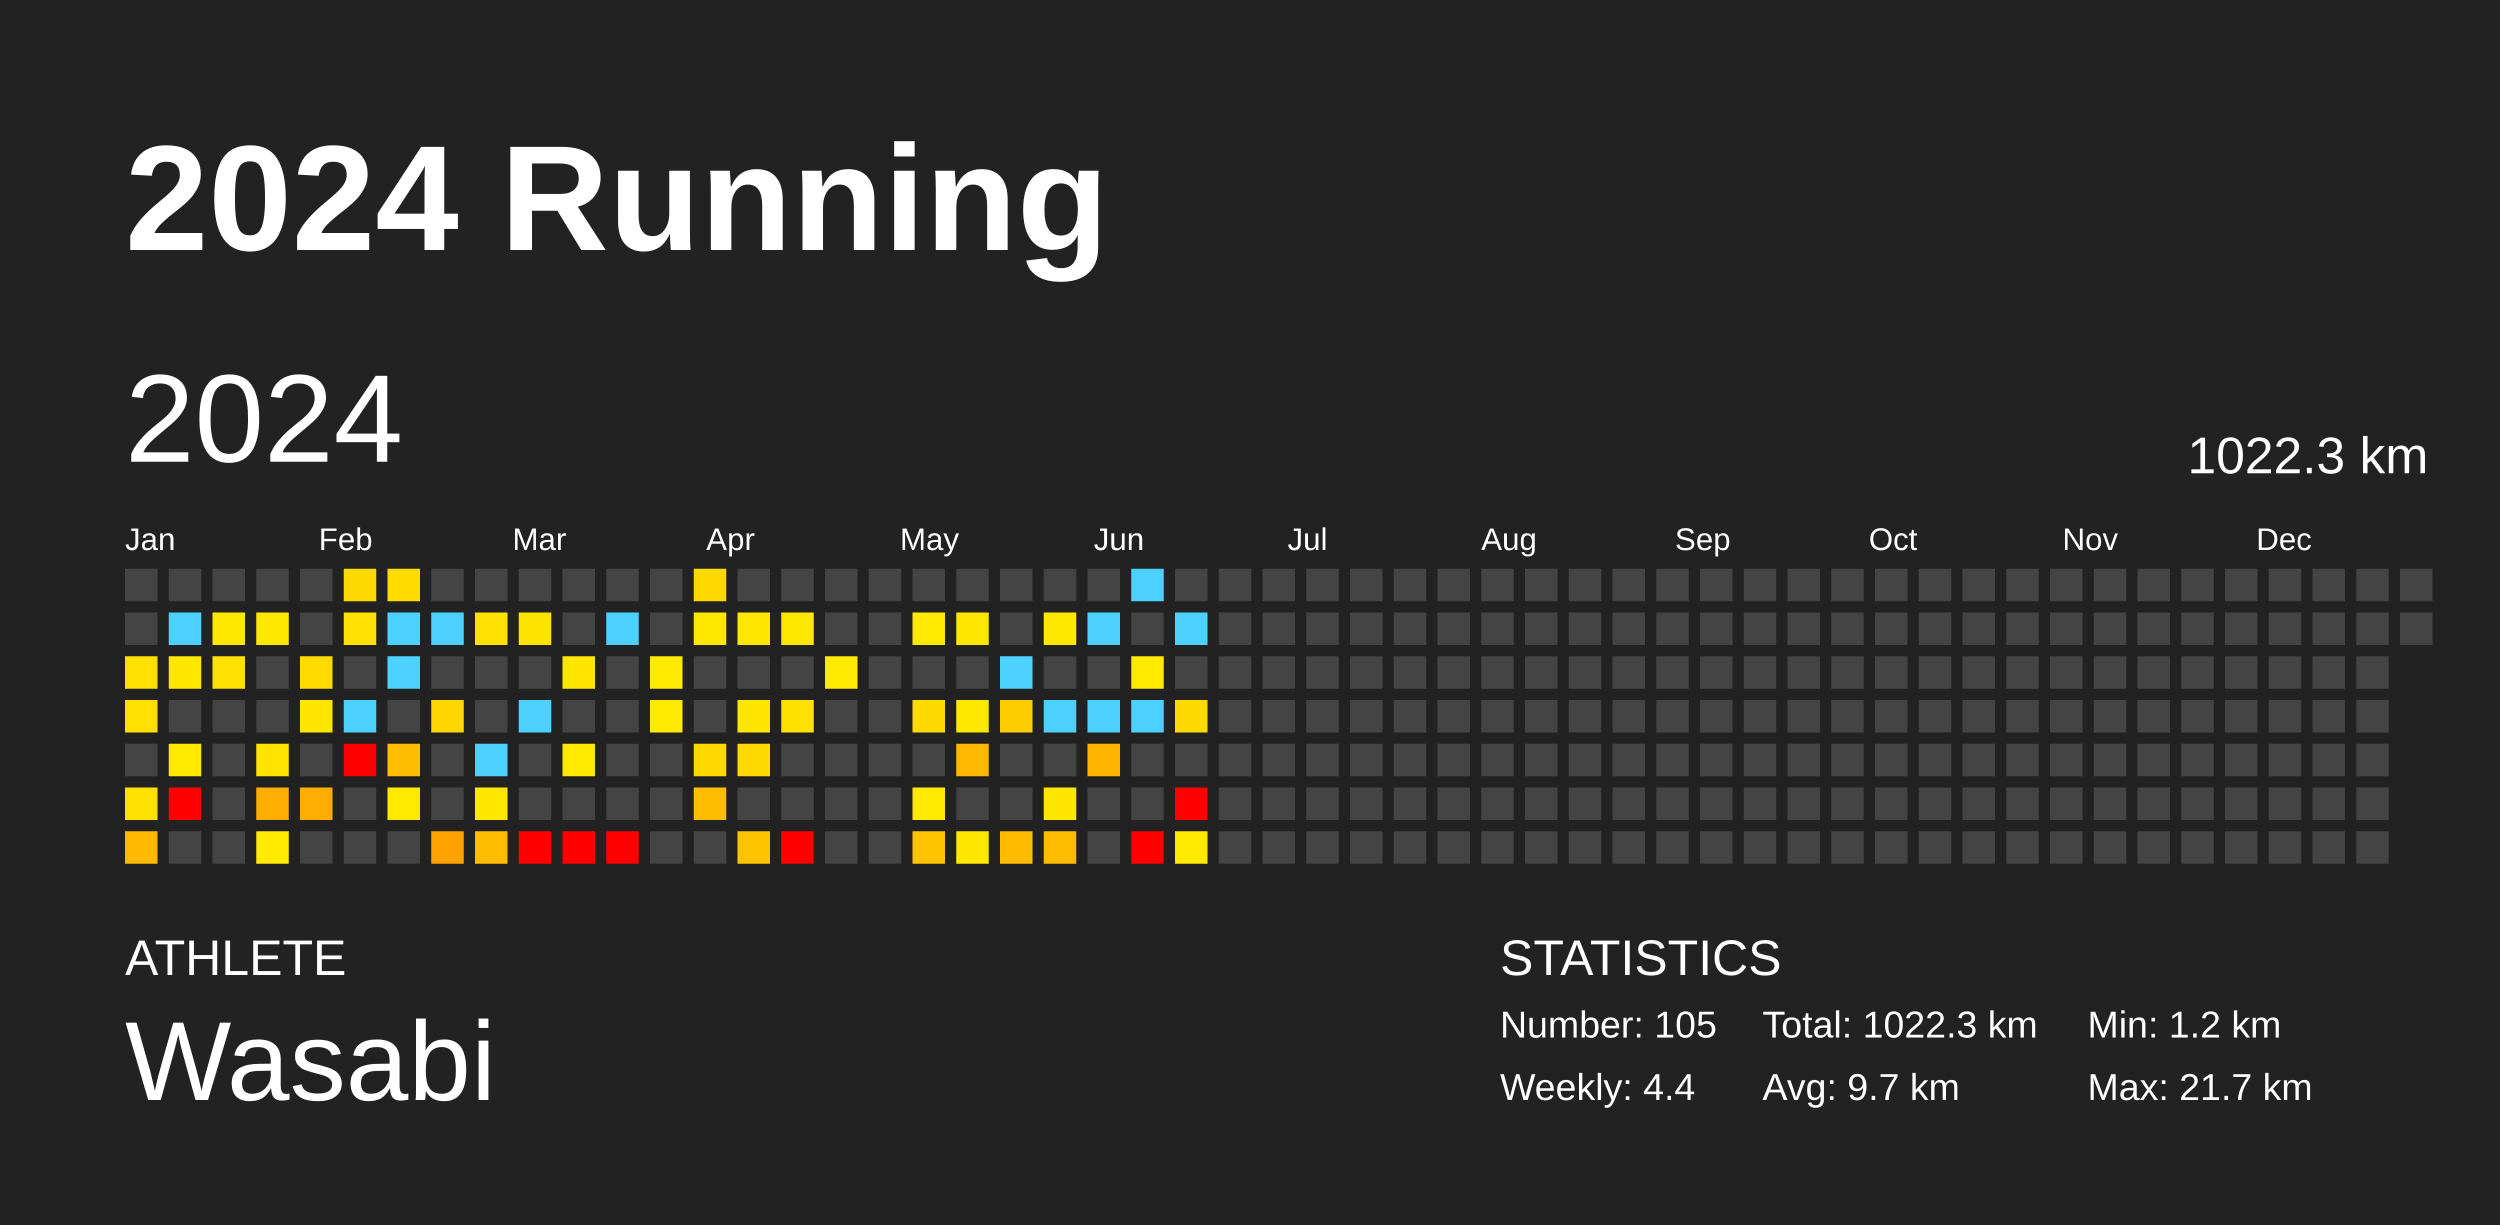
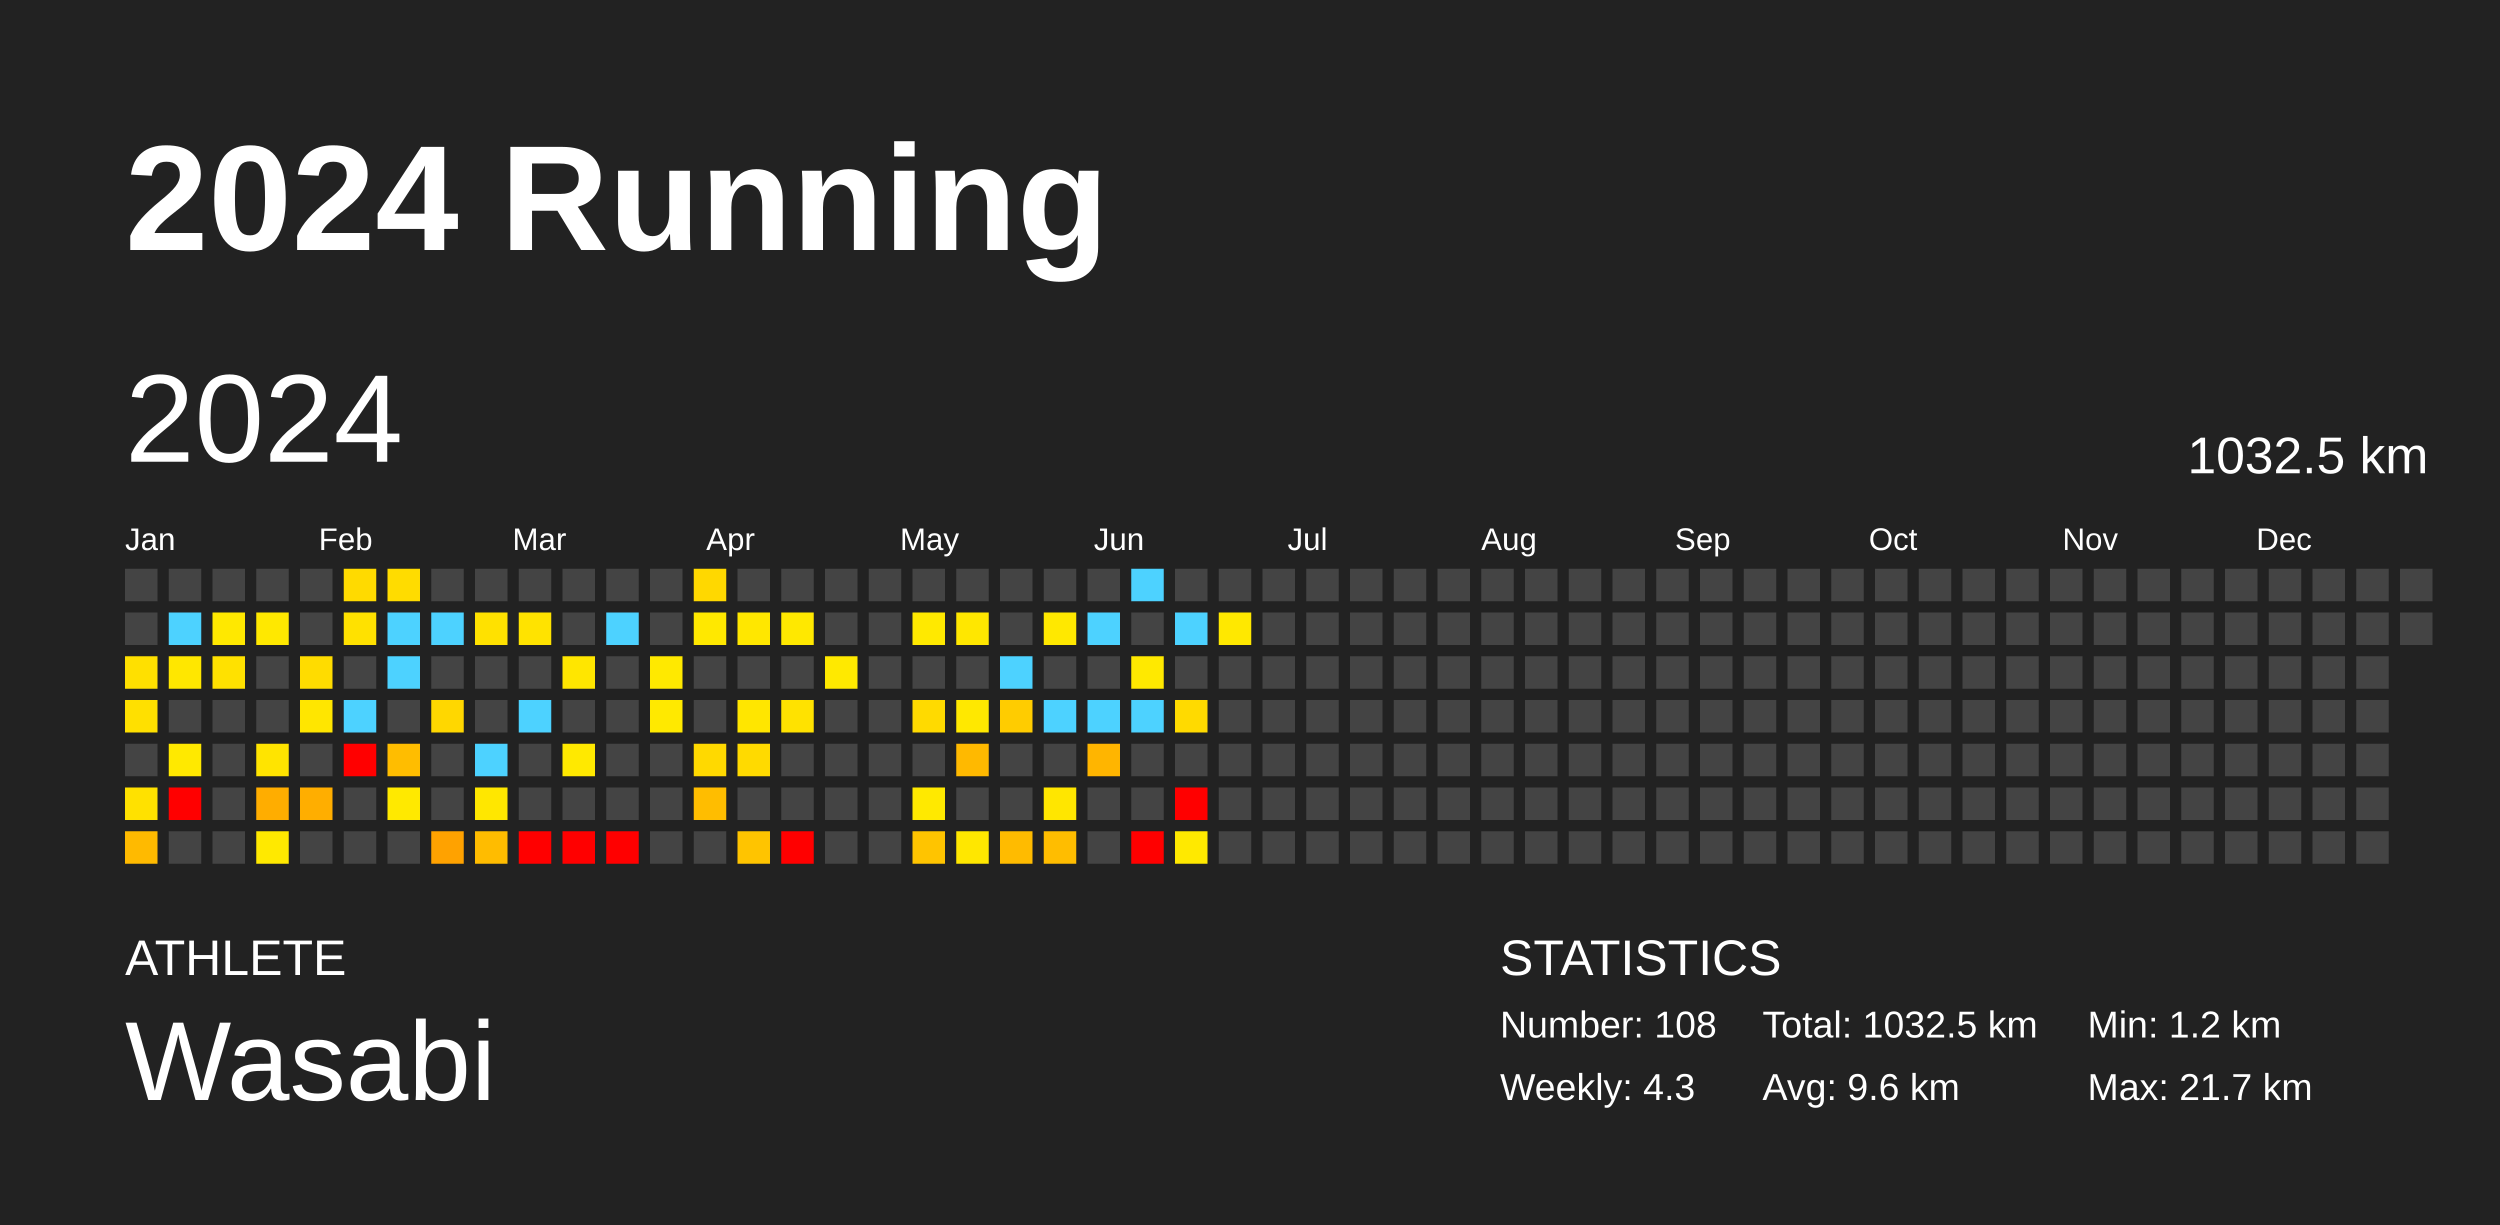
<svg xmlns="http://www.w3.org/2000/svg" baseProfile="full" height="98mm" version="1.1" viewBox="0,0,200,98" width="200mm">
  <defs />
  <rect fill="#222222" height="98" width="200" x="0" y="0" />
  <text fill="#FFFFFF" style="font-size:12px; font-family:Arial; font-weight:bold;" x="10" y="20">2024 Running</text>
  <text fill="#FFFFFF" style="font-size:4px; font-family:Arial" x="10" y="78">ATHLETE</text>
  <text fill="#FFFFFF" style="font-size:9px; font-family:Arial" x="10" y="88">Wasabi</text>
  <text fill="#FFFFFF" style="font-size:4px; font-family:Arial" x="120" y="78">STATISTICS</text>
-   <text fill="#FFFFFF" style="font-size:3px; font-family:Arial" x="120" y="83">Number: 105</text>
-   <text fill="#FFFFFF" style="font-size:3px; font-family:Arial" x="120" y="88">Weekly: 4.4</text>
-   <text fill="#FFFFFF" style="font-size:3px; font-family:Arial" x="141" y="83">Total: 1022.3 km</text>
-   <text fill="#FFFFFF" style="font-size:3px; font-family:Arial" x="141" y="88">Avg: 9.7 km</text>
+   <text fill="#FFFFFF" style="font-size:3px; font-family:Arial" x="120" y="83">Number: 108</text>
+   <text fill="#FFFFFF" style="font-size:3px; font-family:Arial" x="120" y="88">Weekly: 4.3</text>
+   <text fill="#FFFFFF" style="font-size:3px; font-family:Arial" x="141" y="83">Total: 1032.5 km</text>
+   <text fill="#FFFFFF" style="font-size:3px; font-family:Arial" x="141" y="88">Avg: 9.6 km</text>
  <text fill="#FFFFFF" style="font-size:3px; font-family:Arial" x="167" y="83">Min: 1.2 km</text>
  <text fill="#FFFFFF" style="font-size:3px; font-family:Arial" x="167" y="88">Max: 21.7 km</text>
  <text dominant-baseline="hanging" fill="#FFFFFF" style="font-size:10.0px; font-family:Arial;" x="10" y="30">2024</text>
-   <text dominant-baseline="hanging" fill="#FFFFFF" style="font-size:4.125px; font-family:Arial;" x="175" y="35">1022.3 km</text>
+   <text dominant-baseline="hanging" fill="#FFFFFF" style="font-size:4.125px; font-family:Arial;" x="175" y="35">1032.5 km</text>
  <text fill="#FFFFFF" style="font-size:2.5px; font-family:Arial" x="10.0" y="44">Jan</text>
  <text fill="#FFFFFF" style="font-size:2.5px; font-family:Arial" x="25.5" y="44">Feb</text>
  <text fill="#FFFFFF" style="font-size:2.5px; font-family:Arial" x="41.0" y="44">Mar</text>
  <text fill="#FFFFFF" style="font-size:2.5px; font-family:Arial" x="56.5" y="44">Apr</text>
  <text fill="#FFFFFF" style="font-size:2.5px; font-family:Arial" x="72.0" y="44">May</text>
  <text fill="#FFFFFF" style="font-size:2.5px; font-family:Arial" x="87.5" y="44">Jun</text>
  <text fill="#FFFFFF" style="font-size:2.5px; font-family:Arial" x="103.0" y="44">Jul</text>
  <text fill="#FFFFFF" style="font-size:2.5px; font-family:Arial" x="118.5" y="44">Aug</text>
  <text fill="#FFFFFF" style="font-size:2.5px; font-family:Arial" x="134.0" y="44">Sep</text>
  <text fill="#FFFFFF" style="font-size:2.5px; font-family:Arial" x="149.5" y="44">Oct</text>
  <text fill="#FFFFFF" style="font-size:2.5px; font-family:Arial" x="165.0" y="44">Nov</text>
  <text fill="#FFFFFF" style="font-size:2.5px; font-family:Arial" x="180.5" y="44">Dec</text>
  <rect fill="#444444" height="2.6" width="2.6" x="10.0" y="45.5" />
  <rect fill="#444444" height="2.6" width="2.6" x="10.0" y="49.0" />
  <rect fill="#ffe000" height="2.6" width="2.6" x="10.0" y="52.5" />
  <rect fill="#ffe000" height="2.6" width="2.6" x="10.0" y="56.0" />
  <rect fill="#444444" height="2.6" width="2.6" x="10.0" y="59.5" />
  <rect fill="#ffe100" height="2.6" width="2.6" x="10.0" y="63.0" />
  <rect fill="#ffba00" height="2.6" width="2.6" x="10.0" y="66.5" />
  <rect fill="#444444" height="2.6" width="2.6" x="13.5" y="45.5" />
  <rect fill="#4dd2ff" height="2.6" width="2.6" x="13.5" y="49.0" />
  <rect fill="#ffe700" height="2.6" width="2.6" x="13.5" y="52.5" />
  <rect fill="#444444" height="2.6" width="2.6" x="13.5" y="56.0" />
  <rect fill="#ffe900" height="2.6" width="2.6" x="13.5" y="59.5" />
  <rect fill="red" height="2.6" width="2.6" x="13.5" y="63.0" />
  <rect fill="#444444" height="2.6" width="2.6" x="13.5" y="66.5" />
  <rect fill="#444444" height="2.6" width="2.6" x="17.0" y="45.5" />
  <rect fill="#ffe800" height="2.6" width="2.6" x="17.0" y="49.0" />
  <rect fill="#ffe100" height="2.6" width="2.6" x="17.0" y="52.5" />
  <rect fill="#444444" height="2.6" width="2.6" x="17.0" y="56.0" />
  <rect fill="#444444" height="2.6" width="2.6" x="17.0" y="59.5" />
  <rect fill="#444444" height="2.6" width="2.6" x="17.0" y="63.0" />
  <rect fill="#444444" height="2.6" width="2.6" x="17.0" y="66.5" />
  <rect fill="#444444" height="2.6" width="2.6" x="20.5" y="45.5" />
  <rect fill="#ffe800" height="2.6" width="2.6" x="20.5" y="49.0" />
  <rect fill="#444444" height="2.6" width="2.6" x="20.5" y="52.5" />
  <rect fill="#444444" height="2.6" width="2.6" x="20.5" y="56.0" />
  <rect fill="#ffe400" height="2.6" width="2.6" x="20.5" y="59.5" />
  <rect fill="#ffad00" height="2.6" width="2.6" x="20.5" y="63.0" />
  <rect fill="#ffe900" height="2.6" width="2.6" x="20.5" y="66.5" />
  <rect fill="#444444" height="2.6" width="2.6" x="24.0" y="45.5" />
  <rect fill="#444444" height="2.6" width="2.6" x="24.0" y="49.0" />
  <rect fill="#ffdc00" height="2.6" width="2.6" x="24.0" y="52.5" />
  <rect fill="#ffe600" height="2.6" width="2.6" x="24.0" y="56.0" />
  <rect fill="#444444" height="2.6" width="2.6" x="24.0" y="59.5" />
  <rect fill="#ffae00" height="2.6" width="2.6" x="24.0" y="63.0" />
  <rect fill="#444444" height="2.6" width="2.6" x="24.0" y="66.5" />
  <rect fill="#ffda00" height="2.6" width="2.6" x="27.5" y="45.5" />
  <rect fill="#ffe100" height="2.6" width="2.6" x="27.5" y="49.0" />
  <rect fill="#444444" height="2.6" width="2.6" x="27.5" y="52.5" />
  <rect fill="#4dd2ff" height="2.6" width="2.6" x="27.5" y="56.0" />
  <rect fill="red" height="2.6" width="2.6" x="27.5" y="59.5" />
  <rect fill="#444444" height="2.6" width="2.6" x="27.5" y="63.0" />
  <rect fill="#444444" height="2.6" width="2.6" x="27.5" y="66.5" />
  <rect fill="#ffdc00" height="2.6" width="2.6" x="31.0" y="45.5" />
  <rect fill="#4dd2ff" height="2.6" width="2.6" x="31.0" y="49.0" />
  <rect fill="#4dd2ff" height="2.6" width="2.6" x="31.0" y="52.5" />
  <rect fill="#444444" height="2.6" width="2.6" x="31.0" y="56.0" />
  <rect fill="#ffbd00" height="2.6" width="2.6" x="31.0" y="59.5" />
  <rect fill="#ffe900" height="2.6" width="2.6" x="31.0" y="63.0" />
  <rect fill="#444444" height="2.6" width="2.6" x="31.0" y="66.5" />
  <rect fill="#444444" height="2.6" width="2.6" x="34.5" y="45.5" />
  <rect fill="#4dd2ff" height="2.6" width="2.6" x="34.5" y="49.0" />
  <rect fill="#444444" height="2.6" width="2.6" x="34.5" y="52.5" />
  <rect fill="#ffd700" height="2.6" width="2.6" x="34.5" y="56.0" />
  <rect fill="#444444" height="2.6" width="2.6" x="34.5" y="59.5" />
  <rect fill="#444444" height="2.6" width="2.6" x="34.5" y="63.0" />
  <rect fill="#ffa200" height="2.6" width="2.6" x="34.5" y="66.5" />
  <rect fill="#444444" height="2.6" width="2.6" x="38.0" y="45.5" />
  <rect fill="#ffe100" height="2.6" width="2.6" x="38.0" y="49.0" />
  <rect fill="#444444" height="2.6" width="2.6" x="38.0" y="52.5" />
  <rect fill="#444444" height="2.6" width="2.6" x="38.0" y="56.0" />
  <rect fill="#4dd2ff" height="2.6" width="2.6" x="38.0" y="59.5" />
  <rect fill="#ffe700" height="2.6" width="2.6" x="38.0" y="63.0" />
  <rect fill="#ffbc00" height="2.6" width="2.6" x="38.0" y="66.5" />
  <rect fill="#444444" height="2.6" width="2.6" x="41.5" y="45.5" />
  <rect fill="#ffe300" height="2.6" width="2.6" x="41.5" y="49.0" />
  <rect fill="#444444" height="2.6" width="2.6" x="41.5" y="52.5" />
  <rect fill="#4dd2ff" height="2.6" width="2.6" x="41.5" y="56.0" />
  <rect fill="#444444" height="2.6" width="2.6" x="41.5" y="59.5" />
  <rect fill="#444444" height="2.6" width="2.6" x="41.5" y="63.0" />
  <rect fill="red" height="2.6" width="2.6" x="41.5" y="66.5" />
  <rect fill="#444444" height="2.6" width="2.6" x="45.0" y="45.5" />
  <rect fill="#444444" height="2.6" width="2.6" x="45.0" y="49.0" />
  <rect fill="#ffe600" height="2.6" width="2.6" x="45.0" y="52.5" />
  <rect fill="#444444" height="2.6" width="2.6" x="45.0" y="56.0" />
  <rect fill="#ffe900" height="2.6" width="2.6" x="45.0" y="59.5" />
  <rect fill="#444444" height="2.6" width="2.6" x="45.0" y="63.0" />
  <rect fill="red" height="2.6" width="2.6" x="45.0" y="66.5" />
  <rect fill="#444444" height="2.6" width="2.6" x="48.5" y="45.5" />
  <rect fill="#4dd2ff" height="2.6" width="2.6" x="48.5" y="49.0" />
  <rect fill="#444444" height="2.6" width="2.6" x="48.5" y="52.5" />
  <rect fill="#444444" height="2.6" width="2.6" x="48.5" y="56.0" />
  <rect fill="#444444" height="2.6" width="2.6" x="48.5" y="59.5" />
  <rect fill="#444444" height="2.6" width="2.6" x="48.5" y="63.0" />
  <rect fill="red" height="2.6" width="2.6" x="48.5" y="66.5" />
  <rect fill="#444444" height="2.6" width="2.6" x="52.0" y="45.5" />
  <rect fill="#444444" height="2.6" width="2.6" x="52.0" y="49.0" />
  <rect fill="#ffe900" height="2.6" width="2.6" x="52.0" y="52.5" />
  <rect fill="#ffe900" height="2.6" width="2.6" x="52.0" y="56.0" />
  <rect fill="#444444" height="2.6" width="2.6" x="52.0" y="59.5" />
  <rect fill="#444444" height="2.6" width="2.6" x="52.0" y="63.0" />
  <rect fill="#444444" height="2.6" width="2.6" x="52.0" y="66.5" />
  <rect fill="#ffd800" height="2.6" width="2.6" x="55.5" y="45.5" />
  <rect fill="#ffe800" height="2.6" width="2.6" x="55.5" y="49.0" />
  <rect fill="#444444" height="2.6" width="2.6" x="55.5" y="52.5" />
  <rect fill="#444444" height="2.6" width="2.6" x="55.5" y="56.0" />
  <rect fill="#ffd900" height="2.6" width="2.6" x="55.5" y="59.5" />
  <rect fill="#ffbd00" height="2.6" width="2.6" x="55.5" y="63.0" />
  <rect fill="#444444" height="2.6" width="2.6" x="55.5" y="66.5" />
  <rect fill="#444444" height="2.6" width="2.6" x="59.0" y="45.5" />
  <rect fill="#ffe700" height="2.6" width="2.6" x="59.0" y="49.0" />
  <rect fill="#444444" height="2.6" width="2.6" x="59.0" y="52.5" />
  <rect fill="#ffe600" height="2.6" width="2.6" x="59.0" y="56.0" />
  <rect fill="#ffda00" height="2.6" width="2.6" x="59.0" y="59.5" />
  <rect fill="#444444" height="2.6" width="2.6" x="59.0" y="63.0" />
  <rect fill="#ffc400" height="2.6" width="2.6" x="59.0" y="66.5" />
  <rect fill="#444444" height="2.6" width="2.6" x="62.5" y="45.5" />
  <rect fill="#ffe800" height="2.6" width="2.6" x="62.5" y="49.0" />
  <rect fill="#444444" height="2.6" width="2.6" x="62.5" y="52.5" />
  <rect fill="#ffe200" height="2.6" width="2.6" x="62.5" y="56.0" />
  <rect fill="#444444" height="2.6" width="2.6" x="62.5" y="59.5" />
  <rect fill="#444444" height="2.6" width="2.6" x="62.5" y="63.0" />
  <rect fill="red" height="2.6" width="2.6" x="62.5" y="66.5" />
  <rect fill="#444444" height="2.6" width="2.6" x="66.0" y="45.5" />
  <rect fill="#444444" height="2.6" width="2.6" x="66.0" y="49.0" />
  <rect fill="#ffe900" height="2.6" width="2.6" x="66.0" y="52.5" />
  <rect fill="#444444" height="2.6" width="2.6" x="66.0" y="56.0" />
  <rect fill="#444444" height="2.6" width="2.6" x="66.0" y="59.5" />
  <rect fill="#444444" height="2.6" width="2.6" x="66.0" y="63.0" />
  <rect fill="#444444" height="2.6" width="2.6" x="66.0" y="66.5" />
  <rect fill="#444444" height="2.6" width="2.6" x="69.5" y="45.5" />
  <rect fill="#444444" height="2.6" width="2.6" x="69.5" y="49.0" />
  <rect fill="#444444" height="2.6" width="2.6" x="69.5" y="52.5" />
  <rect fill="#444444" height="2.6" width="2.6" x="69.5" y="56.0" />
  <rect fill="#444444" height="2.6" width="2.6" x="69.5" y="59.5" />
  <rect fill="#444444" height="2.6" width="2.6" x="69.5" y="63.0" />
  <rect fill="#444444" height="2.6" width="2.6" x="69.5" y="66.5" />
  <rect fill="#444444" height="2.6" width="2.6" x="73.0" y="45.5" />
  <rect fill="#ffe900" height="2.6" width="2.6" x="73.0" y="49.0" />
  <rect fill="#444444" height="2.6" width="2.6" x="73.0" y="52.5" />
  <rect fill="#ffda00" height="2.6" width="2.6" x="73.0" y="56.0" />
  <rect fill="#444444" height="2.6" width="2.6" x="73.0" y="59.5" />
  <rect fill="#ffe900" height="2.6" width="2.6" x="73.0" y="63.0" />
  <rect fill="#ffc400" height="2.6" width="2.6" x="73.0" y="66.5" />
  <rect fill="#444444" height="2.6" width="2.6" x="76.5" y="45.5" />
  <rect fill="#ffe700" height="2.6" width="2.6" x="76.5" y="49.0" />
  <rect fill="#444444" height="2.6" width="2.6" x="76.5" y="52.5" />
  <rect fill="#ffe800" height="2.6" width="2.6" x="76.5" y="56.0" />
  <rect fill="#ffb900" height="2.6" width="2.6" x="76.5" y="59.5" />
  <rect fill="#444444" height="2.6" width="2.6" x="76.5" y="63.0" />
  <rect fill="#ffe700" height="2.6" width="2.6" x="76.5" y="66.5" />
  <rect fill="#444444" height="2.6" width="2.6" x="80.0" y="45.5" />
  <rect fill="#444444" height="2.6" width="2.6" x="80.0" y="49.0" />
  <rect fill="#4dd2ff" height="2.6" width="2.6" x="80.0" y="52.5" />
  <rect fill="#ffcc00" height="2.6" width="2.6" x="80.0" y="56.0" />
  <rect fill="#444444" height="2.6" width="2.6" x="80.0" y="59.5" />
  <rect fill="#444444" height="2.6" width="2.6" x="80.0" y="63.0" />
  <rect fill="#ffbb00" height="2.6" width="2.6" x="80.0" y="66.5" />
  <rect fill="#444444" height="2.6" width="2.6" x="83.5" y="45.5" />
  <rect fill="#ffe800" height="2.6" width="2.6" x="83.5" y="49.0" />
  <rect fill="#444444" height="2.6" width="2.6" x="83.5" y="52.5" />
  <rect fill="#4dd2ff" height="2.6" width="2.6" x="83.5" y="56.0" />
  <rect fill="#444444" height="2.6" width="2.6" x="83.5" y="59.5" />
  <rect fill="#ffe600" height="2.6" width="2.6" x="83.5" y="63.0" />
  <rect fill="#ffbd00" height="2.6" width="2.6" x="83.5" y="66.5" />
  <rect fill="#444444" height="2.6" width="2.6" x="87.0" y="45.5" />
  <rect fill="#4dd2ff" height="2.6" width="2.6" x="87.0" y="49.0" />
  <rect fill="#444444" height="2.6" width="2.6" x="87.0" y="52.5" />
  <rect fill="#4dd2ff" height="2.6" width="2.6" x="87.0" y="56.0" />
  <rect fill="#ffb500" height="2.6" width="2.6" x="87.0" y="59.5" />
  <rect fill="#444444" height="2.6" width="2.6" x="87.0" y="63.0" />
  <rect fill="#444444" height="2.6" width="2.6" x="87.0" y="66.5" />
  <rect fill="#4dd2ff" height="2.6" width="2.6" x="90.5" y="45.5" />
  <rect fill="#444444" height="2.6" width="2.6" x="90.5" y="49.0" />
  <rect fill="#ffe900" height="2.6" width="2.6" x="90.5" y="52.5" />
  <rect fill="#4dd2ff" height="2.6" width="2.6" x="90.5" y="56.0" />
  <rect fill="#444444" height="2.6" width="2.6" x="90.5" y="59.5" />
  <rect fill="#444444" height="2.6" width="2.6" x="90.5" y="63.0" />
  <rect fill="red" height="2.6" width="2.6" x="90.5" y="66.5" />
  <rect fill="#444444" height="2.6" width="2.6" x="94.0" y="45.5" />
  <rect fill="#4dd2ff" height="2.6" width="2.6" x="94.0" y="49.0" />
  <rect fill="#444444" height="2.6" width="2.6" x="94.0" y="52.5" />
  <rect fill="#ffda00" height="2.6" width="2.6" x="94.0" y="56.0" />
  <rect fill="#444444" height="2.6" width="2.6" x="94.0" y="59.5" />
  <rect fill="red" height="2.6" width="2.6" x="94.0" y="63.0" />
  <rect fill="#ffe900" height="2.6" width="2.6" x="94.0" y="66.5" />
  <rect fill="#444444" height="2.6" width="2.6" x="97.5" y="45.5" />
-   <rect fill="#444444" height="2.6" width="2.6" x="97.5" y="49.0" />
+   <rect fill="#ffe800" height="2.6" width="2.6" x="97.5" y="49.0" />
  <rect fill="#444444" height="2.6" width="2.6" x="97.5" y="52.5" />
  <rect fill="#444444" height="2.6" width="2.6" x="97.5" y="56.0" />
  <rect fill="#444444" height="2.6" width="2.6" x="97.5" y="59.5" />
  <rect fill="#444444" height="2.6" width="2.6" x="97.5" y="63.0" />
  <rect fill="#444444" height="2.6" width="2.6" x="97.5" y="66.5" />
  <rect fill="#444444" height="2.6" width="2.6" x="101.0" y="45.5" />
  <rect fill="#444444" height="2.6" width="2.6" x="101.0" y="49.0" />
  <rect fill="#444444" height="2.6" width="2.6" x="101.0" y="52.5" />
  <rect fill="#444444" height="2.6" width="2.6" x="101.0" y="56.0" />
  <rect fill="#444444" height="2.6" width="2.6" x="101.0" y="59.5" />
  <rect fill="#444444" height="2.6" width="2.6" x="101.0" y="63.0" />
  <rect fill="#444444" height="2.6" width="2.6" x="101.0" y="66.5" />
  <rect fill="#444444" height="2.6" width="2.6" x="104.5" y="45.5" />
  <rect fill="#444444" height="2.6" width="2.6" x="104.5" y="49.0" />
  <rect fill="#444444" height="2.6" width="2.6" x="104.5" y="52.5" />
  <rect fill="#444444" height="2.6" width="2.6" x="104.5" y="56.0" />
  <rect fill="#444444" height="2.6" width="2.6" x="104.5" y="59.5" />
  <rect fill="#444444" height="2.6" width="2.6" x="104.5" y="63.0" />
  <rect fill="#444444" height="2.6" width="2.6" x="104.5" y="66.5" />
  <rect fill="#444444" height="2.6" width="2.6" x="108.0" y="45.5" />
  <rect fill="#444444" height="2.6" width="2.6" x="108.0" y="49.0" />
  <rect fill="#444444" height="2.6" width="2.6" x="108.0" y="52.5" />
  <rect fill="#444444" height="2.6" width="2.6" x="108.0" y="56.0" />
  <rect fill="#444444" height="2.6" width="2.6" x="108.0" y="59.5" />
  <rect fill="#444444" height="2.6" width="2.6" x="108.0" y="63.0" />
  <rect fill="#444444" height="2.6" width="2.6" x="108.0" y="66.5" />
  <rect fill="#444444" height="2.6" width="2.6" x="111.5" y="45.5" />
  <rect fill="#444444" height="2.6" width="2.6" x="111.5" y="49.0" />
  <rect fill="#444444" height="2.6" width="2.6" x="111.5" y="52.5" />
  <rect fill="#444444" height="2.6" width="2.6" x="111.5" y="56.0" />
  <rect fill="#444444" height="2.6" width="2.6" x="111.5" y="59.5" />
  <rect fill="#444444" height="2.6" width="2.6" x="111.5" y="63.0" />
  <rect fill="#444444" height="2.6" width="2.6" x="111.5" y="66.5" />
  <rect fill="#444444" height="2.6" width="2.6" x="115.0" y="45.5" />
  <rect fill="#444444" height="2.6" width="2.6" x="115.0" y="49.0" />
  <rect fill="#444444" height="2.6" width="2.6" x="115.0" y="52.5" />
  <rect fill="#444444" height="2.6" width="2.6" x="115.0" y="56.0" />
  <rect fill="#444444" height="2.6" width="2.6" x="115.0" y="59.5" />
  <rect fill="#444444" height="2.6" width="2.6" x="115.0" y="63.0" />
  <rect fill="#444444" height="2.6" width="2.6" x="115.0" y="66.5" />
  <rect fill="#444444" height="2.6" width="2.6" x="118.5" y="45.5" />
  <rect fill="#444444" height="2.6" width="2.6" x="118.5" y="49.0" />
  <rect fill="#444444" height="2.6" width="2.6" x="118.5" y="52.5" />
  <rect fill="#444444" height="2.6" width="2.6" x="118.5" y="56.0" />
  <rect fill="#444444" height="2.6" width="2.6" x="118.5" y="59.5" />
  <rect fill="#444444" height="2.6" width="2.6" x="118.5" y="63.0" />
  <rect fill="#444444" height="2.6" width="2.6" x="118.5" y="66.5" />
  <rect fill="#444444" height="2.6" width="2.6" x="122.0" y="45.5" />
  <rect fill="#444444" height="2.6" width="2.6" x="122.0" y="49.0" />
  <rect fill="#444444" height="2.6" width="2.6" x="122.0" y="52.5" />
  <rect fill="#444444" height="2.6" width="2.6" x="122.0" y="56.0" />
  <rect fill="#444444" height="2.6" width="2.6" x="122.0" y="59.5" />
  <rect fill="#444444" height="2.6" width="2.6" x="122.0" y="63.0" />
  <rect fill="#444444" height="2.6" width="2.6" x="122.0" y="66.5" />
  <rect fill="#444444" height="2.6" width="2.6" x="125.5" y="45.5" />
  <rect fill="#444444" height="2.6" width="2.6" x="125.5" y="49.0" />
  <rect fill="#444444" height="2.6" width="2.6" x="125.5" y="52.5" />
  <rect fill="#444444" height="2.6" width="2.6" x="125.5" y="56.0" />
  <rect fill="#444444" height="2.6" width="2.6" x="125.5" y="59.5" />
  <rect fill="#444444" height="2.6" width="2.6" x="125.5" y="63.0" />
  <rect fill="#444444" height="2.6" width="2.6" x="125.5" y="66.5" />
  <rect fill="#444444" height="2.6" width="2.6" x="129.0" y="45.5" />
  <rect fill="#444444" height="2.6" width="2.6" x="129.0" y="49.0" />
  <rect fill="#444444" height="2.6" width="2.6" x="129.0" y="52.5" />
  <rect fill="#444444" height="2.6" width="2.6" x="129.0" y="56.0" />
  <rect fill="#444444" height="2.6" width="2.6" x="129.0" y="59.5" />
  <rect fill="#444444" height="2.6" width="2.6" x="129.0" y="63.0" />
  <rect fill="#444444" height="2.6" width="2.6" x="129.0" y="66.5" />
  <rect fill="#444444" height="2.6" width="2.6" x="132.5" y="45.5" />
  <rect fill="#444444" height="2.6" width="2.6" x="132.5" y="49.0" />
  <rect fill="#444444" height="2.6" width="2.6" x="132.5" y="52.5" />
  <rect fill="#444444" height="2.6" width="2.6" x="132.5" y="56.0" />
  <rect fill="#444444" height="2.6" width="2.6" x="132.5" y="59.5" />
  <rect fill="#444444" height="2.6" width="2.6" x="132.5" y="63.0" />
  <rect fill="#444444" height="2.6" width="2.6" x="132.5" y="66.5" />
  <rect fill="#444444" height="2.6" width="2.6" x="136.0" y="45.5" />
  <rect fill="#444444" height="2.6" width="2.6" x="136.0" y="49.0" />
  <rect fill="#444444" height="2.6" width="2.6" x="136.0" y="52.5" />
  <rect fill="#444444" height="2.6" width="2.6" x="136.0" y="56.0" />
  <rect fill="#444444" height="2.6" width="2.6" x="136.0" y="59.5" />
  <rect fill="#444444" height="2.6" width="2.6" x="136.0" y="63.0" />
  <rect fill="#444444" height="2.6" width="2.6" x="136.0" y="66.5" />
  <rect fill="#444444" height="2.6" width="2.6" x="139.5" y="45.5" />
  <rect fill="#444444" height="2.6" width="2.6" x="139.5" y="49.0" />
  <rect fill="#444444" height="2.6" width="2.6" x="139.5" y="52.5" />
  <rect fill="#444444" height="2.6" width="2.6" x="139.5" y="56.0" />
  <rect fill="#444444" height="2.6" width="2.6" x="139.5" y="59.5" />
  <rect fill="#444444" height="2.6" width="2.6" x="139.5" y="63.0" />
  <rect fill="#444444" height="2.6" width="2.6" x="139.5" y="66.5" />
  <rect fill="#444444" height="2.6" width="2.6" x="143.0" y="45.5" />
  <rect fill="#444444" height="2.6" width="2.6" x="143.0" y="49.0" />
  <rect fill="#444444" height="2.6" width="2.6" x="143.0" y="52.5" />
  <rect fill="#444444" height="2.6" width="2.6" x="143.0" y="56.0" />
  <rect fill="#444444" height="2.6" width="2.6" x="143.0" y="59.5" />
  <rect fill="#444444" height="2.6" width="2.6" x="143.0" y="63.0" />
  <rect fill="#444444" height="2.6" width="2.6" x="143.0" y="66.5" />
  <rect fill="#444444" height="2.6" width="2.6" x="146.5" y="45.5" />
  <rect fill="#444444" height="2.6" width="2.6" x="146.5" y="49.0" />
  <rect fill="#444444" height="2.6" width="2.6" x="146.5" y="52.5" />
  <rect fill="#444444" height="2.6" width="2.6" x="146.5" y="56.0" />
  <rect fill="#444444" height="2.6" width="2.6" x="146.5" y="59.5" />
  <rect fill="#444444" height="2.6" width="2.6" x="146.5" y="63.0" />
  <rect fill="#444444" height="2.6" width="2.6" x="146.5" y="66.5" />
  <rect fill="#444444" height="2.6" width="2.6" x="150.0" y="45.5" />
  <rect fill="#444444" height="2.6" width="2.6" x="150.0" y="49.0" />
  <rect fill="#444444" height="2.6" width="2.6" x="150.0" y="52.5" />
  <rect fill="#444444" height="2.6" width="2.6" x="150.0" y="56.0" />
  <rect fill="#444444" height="2.6" width="2.6" x="150.0" y="59.5" />
  <rect fill="#444444" height="2.6" width="2.6" x="150.0" y="63.0" />
  <rect fill="#444444" height="2.6" width="2.6" x="150.0" y="66.5" />
  <rect fill="#444444" height="2.6" width="2.6" x="153.5" y="45.5" />
  <rect fill="#444444" height="2.6" width="2.6" x="153.5" y="49.0" />
  <rect fill="#444444" height="2.6" width="2.6" x="153.5" y="52.5" />
  <rect fill="#444444" height="2.6" width="2.6" x="153.5" y="56.0" />
  <rect fill="#444444" height="2.6" width="2.6" x="153.5" y="59.5" />
  <rect fill="#444444" height="2.6" width="2.6" x="153.5" y="63.0" />
  <rect fill="#444444" height="2.6" width="2.6" x="153.5" y="66.5" />
  <rect fill="#444444" height="2.6" width="2.6" x="157.0" y="45.5" />
  <rect fill="#444444" height="2.6" width="2.6" x="157.0" y="49.0" />
  <rect fill="#444444" height="2.6" width="2.6" x="157.0" y="52.5" />
  <rect fill="#444444" height="2.6" width="2.6" x="157.0" y="56.0" />
  <rect fill="#444444" height="2.6" width="2.6" x="157.0" y="59.5" />
  <rect fill="#444444" height="2.6" width="2.6" x="157.0" y="63.0" />
  <rect fill="#444444" height="2.6" width="2.6" x="157.0" y="66.5" />
  <rect fill="#444444" height="2.6" width="2.6" x="160.5" y="45.5" />
  <rect fill="#444444" height="2.6" width="2.6" x="160.5" y="49.0" />
  <rect fill="#444444" height="2.6" width="2.6" x="160.5" y="52.5" />
  <rect fill="#444444" height="2.6" width="2.6" x="160.5" y="56.0" />
  <rect fill="#444444" height="2.6" width="2.6" x="160.5" y="59.5" />
  <rect fill="#444444" height="2.6" width="2.6" x="160.5" y="63.0" />
  <rect fill="#444444" height="2.6" width="2.6" x="160.5" y="66.5" />
  <rect fill="#444444" height="2.6" width="2.6" x="164.0" y="45.5" />
  <rect fill="#444444" height="2.6" width="2.6" x="164.0" y="49.0" />
  <rect fill="#444444" height="2.6" width="2.6" x="164.0" y="52.5" />
  <rect fill="#444444" height="2.6" width="2.6" x="164.0" y="56.0" />
  <rect fill="#444444" height="2.6" width="2.6" x="164.0" y="59.5" />
  <rect fill="#444444" height="2.6" width="2.6" x="164.0" y="63.0" />
  <rect fill="#444444" height="2.6" width="2.6" x="164.0" y="66.5" />
  <rect fill="#444444" height="2.6" width="2.6" x="167.5" y="45.5" />
  <rect fill="#444444" height="2.6" width="2.6" x="167.5" y="49.0" />
  <rect fill="#444444" height="2.6" width="2.6" x="167.5" y="52.5" />
  <rect fill="#444444" height="2.6" width="2.6" x="167.5" y="56.0" />
  <rect fill="#444444" height="2.6" width="2.6" x="167.5" y="59.5" />
  <rect fill="#444444" height="2.6" width="2.6" x="167.5" y="63.0" />
  <rect fill="#444444" height="2.6" width="2.6" x="167.5" y="66.5" />
  <rect fill="#444444" height="2.6" width="2.6" x="171.0" y="45.5" />
  <rect fill="#444444" height="2.6" width="2.6" x="171.0" y="49.0" />
  <rect fill="#444444" height="2.6" width="2.6" x="171.0" y="52.5" />
  <rect fill="#444444" height="2.6" width="2.6" x="171.0" y="56.0" />
  <rect fill="#444444" height="2.6" width="2.6" x="171.0" y="59.5" />
  <rect fill="#444444" height="2.6" width="2.6" x="171.0" y="63.0" />
  <rect fill="#444444" height="2.6" width="2.6" x="171.0" y="66.5" />
  <rect fill="#444444" height="2.6" width="2.6" x="174.5" y="45.5" />
  <rect fill="#444444" height="2.6" width="2.6" x="174.5" y="49.0" />
  <rect fill="#444444" height="2.6" width="2.6" x="174.5" y="52.5" />
  <rect fill="#444444" height="2.6" width="2.6" x="174.5" y="56.0" />
  <rect fill="#444444" height="2.6" width="2.6" x="174.5" y="59.5" />
  <rect fill="#444444" height="2.6" width="2.6" x="174.5" y="63.0" />
  <rect fill="#444444" height="2.6" width="2.6" x="174.5" y="66.5" />
  <rect fill="#444444" height="2.6" width="2.6" x="178.0" y="45.5" />
  <rect fill="#444444" height="2.6" width="2.6" x="178.0" y="49.0" />
  <rect fill="#444444" height="2.6" width="2.6" x="178.0" y="52.5" />
  <rect fill="#444444" height="2.6" width="2.6" x="178.0" y="56.0" />
  <rect fill="#444444" height="2.6" width="2.6" x="178.0" y="59.5" />
  <rect fill="#444444" height="2.6" width="2.6" x="178.0" y="63.0" />
  <rect fill="#444444" height="2.6" width="2.6" x="178.0" y="66.5" />
  <rect fill="#444444" height="2.6" width="2.6" x="181.5" y="45.5" />
  <rect fill="#444444" height="2.6" width="2.6" x="181.5" y="49.0" />
  <rect fill="#444444" height="2.6" width="2.6" x="181.5" y="52.5" />
  <rect fill="#444444" height="2.6" width="2.6" x="181.5" y="56.0" />
  <rect fill="#444444" height="2.6" width="2.6" x="181.5" y="59.5" />
  <rect fill="#444444" height="2.6" width="2.6" x="181.5" y="63.0" />
  <rect fill="#444444" height="2.6" width="2.6" x="181.5" y="66.5" />
  <rect fill="#444444" height="2.6" width="2.6" x="185.0" y="45.5" />
  <rect fill="#444444" height="2.6" width="2.6" x="185.0" y="49.0" />
  <rect fill="#444444" height="2.6" width="2.6" x="185.0" y="52.5" />
  <rect fill="#444444" height="2.6" width="2.6" x="185.0" y="56.0" />
  <rect fill="#444444" height="2.6" width="2.6" x="185.0" y="59.5" />
  <rect fill="#444444" height="2.6" width="2.6" x="185.0" y="63.0" />
  <rect fill="#444444" height="2.6" width="2.6" x="185.0" y="66.5" />
  <rect fill="#444444" height="2.6" width="2.6" x="188.5" y="45.5" />
  <rect fill="#444444" height="2.6" width="2.6" x="188.5" y="49.0" />
  <rect fill="#444444" height="2.6" width="2.6" x="188.5" y="52.5" />
  <rect fill="#444444" height="2.6" width="2.6" x="188.5" y="56.0" />
  <rect fill="#444444" height="2.6" width="2.6" x="188.5" y="59.5" />
  <rect fill="#444444" height="2.6" width="2.6" x="188.5" y="63.0" />
  <rect fill="#444444" height="2.6" width="2.6" x="188.5" y="66.5" />
  <rect fill="#444444" height="2.6" width="2.6" x="192.0" y="45.5" />
  <rect fill="#444444" height="2.6" width="2.6" x="192.0" y="49.0" />
</svg>
